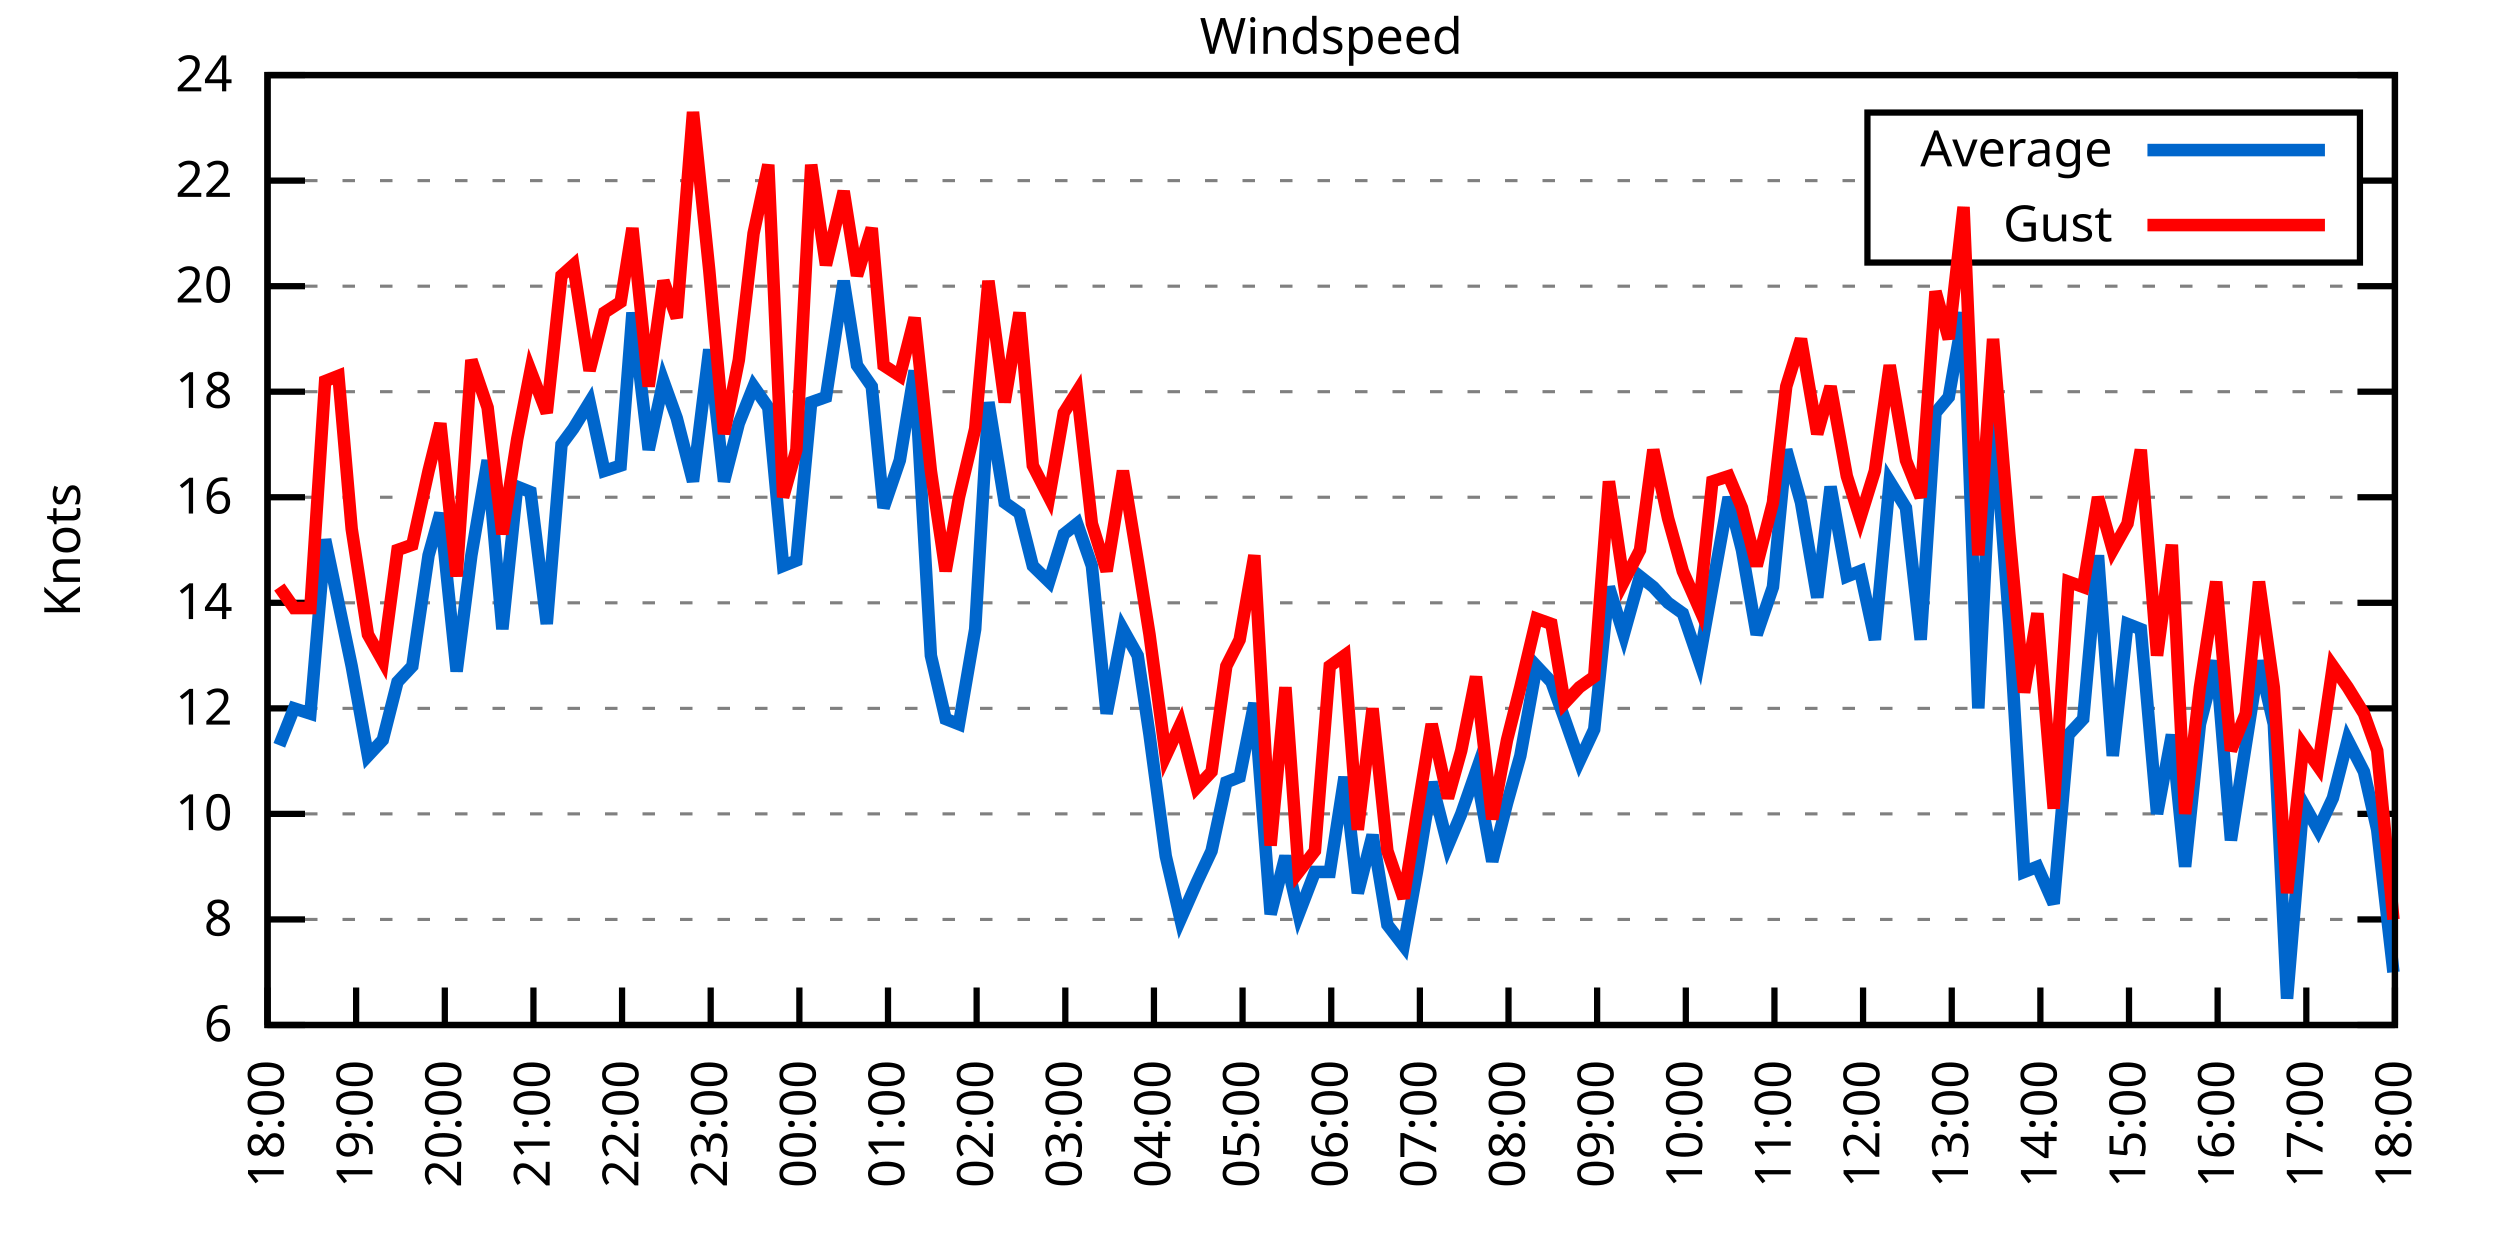
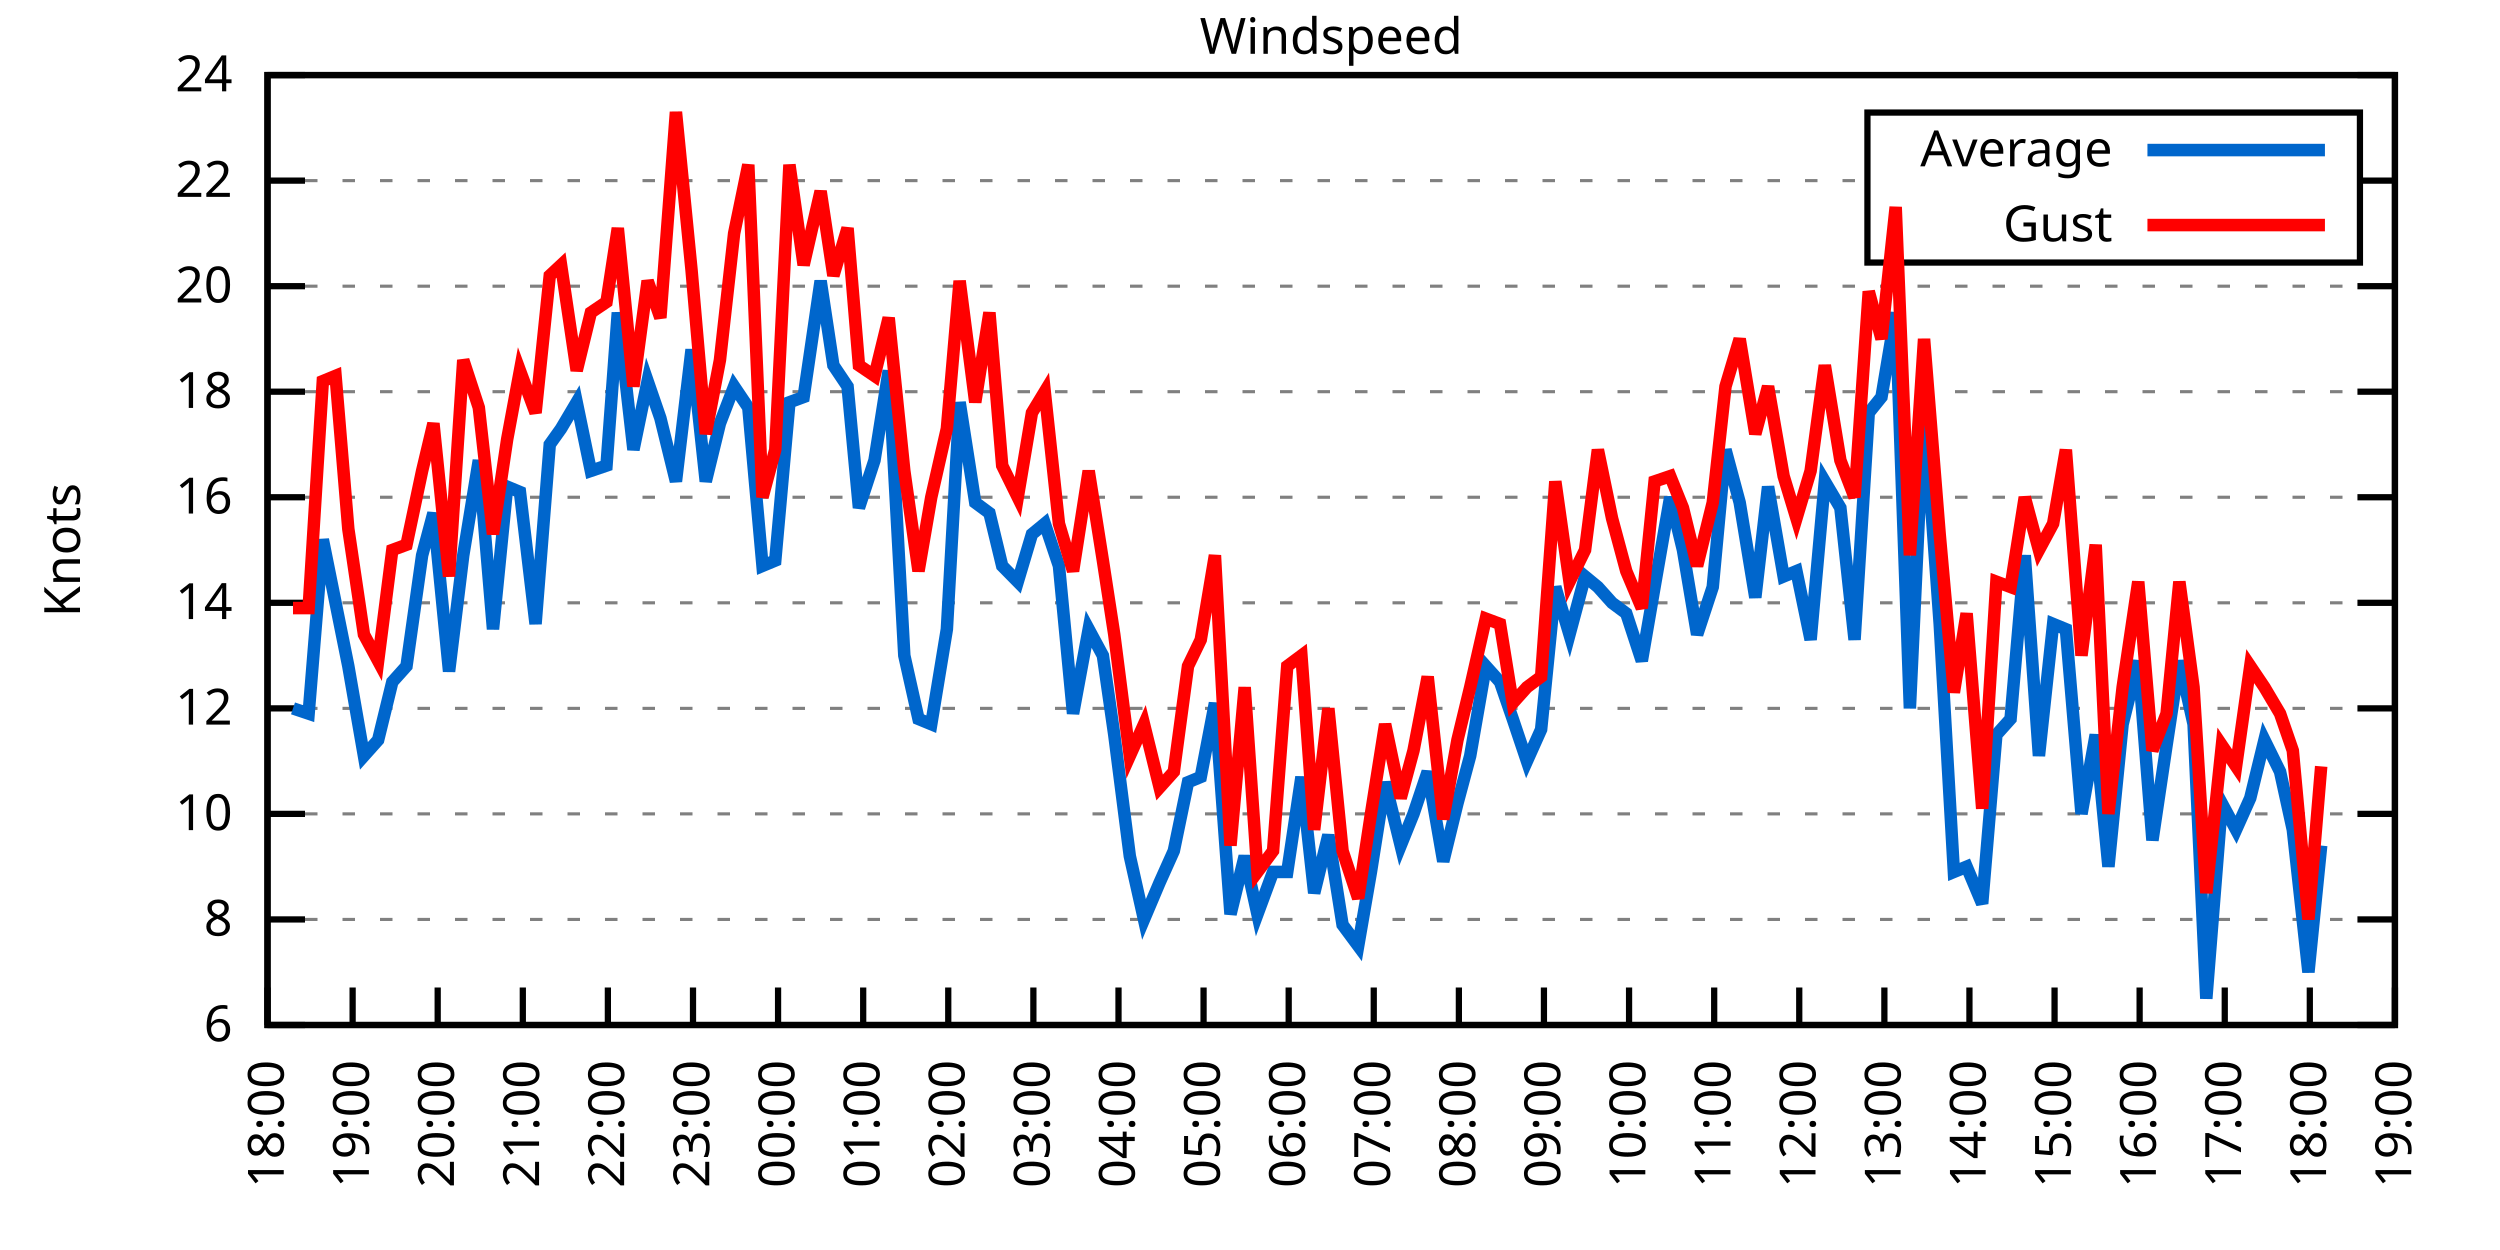
<svg xmlns="http://www.w3.org/2000/svg" xmlns:xlink="http://www.w3.org/1999/xlink" width="400" height="200" viewBox="0 0 400 200">
  <g id="gnuplot_canvas">
    <rect x="0" y="0" width="400" height="200" fill="none" />
    <defs>
      <circle id="gpDot" r="0.5" stroke-width="0.5" stroke="currentColor" />
      <path id="gpPt0" stroke-width="0.333" stroke="currentColor" d="M-1,0 h2 M0,-1 v2" />
      <path id="gpPt1" stroke-width="0.333" stroke="currentColor" d="M-1,-1 L1,1 M1,-1 L-1,1" />
      <path id="gpPt2" stroke-width="0.333" stroke="currentColor" d="M-1,0 L1,0 M0,-1 L0,1 M-1,-1 L1,1 M-1,1 L1,-1" />
      <rect id="gpPt3" stroke-width="0.333" stroke="currentColor" x="-1" y="-1" width="2" height="2" />
      <rect id="gpPt4" stroke-width="0.333" stroke="currentColor" fill="currentColor" x="-1" y="-1" width="2" height="2" />
      <circle id="gpPt5" stroke-width="0.333" stroke="currentColor" cx="0" cy="0" r="1" />
      <use xlink:href="#gpPt5" id="gpPt6" fill="currentColor" stroke="none" />
      <path id="gpPt7" stroke-width="0.333" stroke="currentColor" d="M0,-1.33 L-1.33,0.67 L1.33,0.67 z" />
      <use xlink:href="#gpPt7" id="gpPt8" fill="currentColor" stroke="none" />
      <use xlink:href="#gpPt7" id="gpPt9" stroke="currentColor" transform="rotate(180)" />
      <use xlink:href="#gpPt9" id="gpPt10" fill="currentColor" stroke="none" />
      <use xlink:href="#gpPt3" id="gpPt11" stroke="currentColor" transform="rotate(45)" />
      <use xlink:href="#gpPt11" id="gpPt12" fill="currentColor" stroke="none" />
      <path id="gpPt13" stroke-width="0.333" stroke="currentColor" d="M0,1.330 L1.265,0.411 L0.782,-1.067 L-0.782,-1.076 L-1.265,0.411 z" />
      <use xlink:href="#gpPt13" id="gpPt14" fill="currentColor" stroke="none" />
      <filter id="textbox" filterUnits="objectBoundingBox" x="0" y="0" height="1" width="1">
        <feFlood flood-color="white" flood-opacity="1" result="bgnd" />
        <feComposite in="SourceGraphic" in2="bgnd" operator="atop" />
      </filter>
      <filter id="greybox" filterUnits="objectBoundingBox" x="0" y="0" height="1" width="1">
        <feFlood flood-color="lightgrey" flood-opacity="1" result="grey" />
        <feComposite in="SourceGraphic" in2="grey" operator="atop" />
      </filter>
    </defs>
    <g fill="none" color="white" stroke="currentColor" stroke-width="1.00" stroke-linecap="butt" stroke-linejoin="miter">
</g>
    <g fill="none" color="black" stroke="currentColor" stroke-width="1.00" stroke-linecap="butt" stroke-linejoin="miter">
      <g stroke="none" shape-rendering="crispEdges">
        <polygon fill="rgb(255, 255, 255)" points="42.80,164.00 383.18,164.00 383.18,12.02 42.80,12.02 " />
      </g>
    </g>
    <g fill="none" color="black" stroke="currentColor" stroke-width="1.00" stroke-linecap="butt" stroke-linejoin="miter">
</g>
    <g fill="none" color="black" stroke="black" stroke-width="0.50" stroke-linecap="butt" stroke-linejoin="miter">
</g>
    <g fill="none" color="gray" stroke="currentColor" stroke-width="0.50" stroke-linecap="butt" stroke-linejoin="miter">
      <path stroke="gray" stroke-dasharray="2,4" class="gridline" d="M42.80,164.00 L383.19,164.00  " />
    </g>
    <g fill="none" color="gray" stroke="gray" stroke-width="1.00" stroke-linecap="butt" stroke-linejoin="miter">
</g>
    <g fill="none" color="black" stroke="currentColor" stroke-width="1.00" stroke-linecap="butt" stroke-linejoin="miter">
      <path stroke="black" d="M42.80,164.00 L48.80,164.00 M383.19,164.00 L377.19,164.00  " />
      <g transform="translate(37.20,166.60)" stroke="none" fill="black" font-family="Sans" font-size="8.00" text-anchor="end">
        <text>
          <tspan font-family="Sans"> 6</tspan>
        </text>
      </g>
    </g>
    <g fill="none" color="black" stroke="currentColor" stroke-width="1.00" stroke-linecap="butt" stroke-linejoin="miter">
</g>
    <g fill="none" color="black" stroke="black" stroke-width="0.50" stroke-linecap="butt" stroke-linejoin="miter">
</g>
    <g fill="none" color="gray" stroke="currentColor" stroke-width="0.50" stroke-linecap="butt" stroke-linejoin="miter">
      <path stroke="gray" stroke-dasharray="2,4" class="gridline" d="M42.80,147.11 L383.19,147.11  " />
    </g>
    <g fill="none" color="gray" stroke="gray" stroke-width="1.00" stroke-linecap="butt" stroke-linejoin="miter">
</g>
    <g fill="none" color="black" stroke="currentColor" stroke-width="1.00" stroke-linecap="butt" stroke-linejoin="miter">
      <path stroke="black" d="M42.80,147.11 L48.80,147.11 M383.19,147.11 L377.19,147.11  " />
      <g transform="translate(37.20,149.71)" stroke="none" fill="black" font-family="Sans" font-size="8.00" text-anchor="end">
        <text>
          <tspan font-family="Sans"> 8</tspan>
        </text>
      </g>
    </g>
    <g fill="none" color="black" stroke="currentColor" stroke-width="1.00" stroke-linecap="butt" stroke-linejoin="miter">
</g>
    <g fill="none" color="black" stroke="black" stroke-width="0.50" stroke-linecap="butt" stroke-linejoin="miter">
</g>
    <g fill="none" color="gray" stroke="currentColor" stroke-width="0.50" stroke-linecap="butt" stroke-linejoin="miter">
      <path stroke="gray" stroke-dasharray="2,4" class="gridline" d="M42.80,130.22 L383.19,130.22  " />
    </g>
    <g fill="none" color="gray" stroke="gray" stroke-width="1.00" stroke-linecap="butt" stroke-linejoin="miter">
</g>
    <g fill="none" color="black" stroke="currentColor" stroke-width="1.00" stroke-linecap="butt" stroke-linejoin="miter">
      <path stroke="black" d="M42.80,130.22 L48.80,130.22 M383.19,130.22 L377.19,130.22  " />
      <g transform="translate(37.20,132.82)" stroke="none" fill="black" font-family="Sans" font-size="8.00" text-anchor="end">
        <text>
          <tspan font-family="Sans"> 10</tspan>
        </text>
      </g>
    </g>
    <g fill="none" color="black" stroke="currentColor" stroke-width="1.00" stroke-linecap="butt" stroke-linejoin="miter">
</g>
    <g fill="none" color="black" stroke="black" stroke-width="0.50" stroke-linecap="butt" stroke-linejoin="miter">
</g>
    <g fill="none" color="gray" stroke="currentColor" stroke-width="0.50" stroke-linecap="butt" stroke-linejoin="miter">
      <path stroke="gray" stroke-dasharray="2,4" class="gridline" d="M42.80,113.34 L383.19,113.34  " />
    </g>
    <g fill="none" color="gray" stroke="gray" stroke-width="1.00" stroke-linecap="butt" stroke-linejoin="miter">
</g>
    <g fill="none" color="black" stroke="currentColor" stroke-width="1.00" stroke-linecap="butt" stroke-linejoin="miter">
      <path stroke="black" d="M42.80,113.34 L48.80,113.34 M383.19,113.34 L377.19,113.34  " />
      <g transform="translate(37.20,115.94)" stroke="none" fill="black" font-family="Sans" font-size="8.00" text-anchor="end">
        <text>
          <tspan font-family="Sans"> 12</tspan>
        </text>
      </g>
    </g>
    <g fill="none" color="black" stroke="currentColor" stroke-width="1.00" stroke-linecap="butt" stroke-linejoin="miter">
</g>
    <g fill="none" color="black" stroke="black" stroke-width="0.50" stroke-linecap="butt" stroke-linejoin="miter">
</g>
    <g fill="none" color="gray" stroke="currentColor" stroke-width="0.50" stroke-linecap="butt" stroke-linejoin="miter">
      <path stroke="gray" stroke-dasharray="2,4" class="gridline" d="M42.80,96.45 L383.19,96.45  " />
    </g>
    <g fill="none" color="gray" stroke="gray" stroke-width="1.00" stroke-linecap="butt" stroke-linejoin="miter">
</g>
    <g fill="none" color="black" stroke="currentColor" stroke-width="1.00" stroke-linecap="butt" stroke-linejoin="miter">
      <path stroke="black" d="M42.80,96.45 L48.80,96.45 M383.19,96.45 L377.19,96.45  " />
      <g transform="translate(37.20,99.05)" stroke="none" fill="black" font-family="Sans" font-size="8.00" text-anchor="end">
        <text>
          <tspan font-family="Sans"> 14</tspan>
        </text>
      </g>
    </g>
    <g fill="none" color="black" stroke="currentColor" stroke-width="1.00" stroke-linecap="butt" stroke-linejoin="miter">
</g>
    <g fill="none" color="black" stroke="black" stroke-width="0.50" stroke-linecap="butt" stroke-linejoin="miter">
</g>
    <g fill="none" color="gray" stroke="currentColor" stroke-width="0.50" stroke-linecap="butt" stroke-linejoin="miter">
      <path stroke="gray" stroke-dasharray="2,4" class="gridline" d="M42.80,79.56 L383.19,79.56  " />
    </g>
    <g fill="none" color="gray" stroke="gray" stroke-width="1.00" stroke-linecap="butt" stroke-linejoin="miter">
</g>
    <g fill="none" color="black" stroke="currentColor" stroke-width="1.00" stroke-linecap="butt" stroke-linejoin="miter">
      <path stroke="black" d="M42.80,79.56 L48.80,79.56 M383.19,79.56 L377.19,79.56  " />
      <g transform="translate(37.20,82.16)" stroke="none" fill="black" font-family="Sans" font-size="8.00" text-anchor="end">
        <text>
          <tspan font-family="Sans"> 16</tspan>
        </text>
      </g>
    </g>
    <g fill="none" color="black" stroke="currentColor" stroke-width="1.00" stroke-linecap="butt" stroke-linejoin="miter">
</g>
    <g fill="none" color="black" stroke="black" stroke-width="0.50" stroke-linecap="butt" stroke-linejoin="miter">
</g>
    <g fill="none" color="gray" stroke="currentColor" stroke-width="0.50" stroke-linecap="butt" stroke-linejoin="miter">
      <path stroke="gray" stroke-dasharray="2,4" class="gridline" d="M42.80,62.67 L383.19,62.67  " />
    </g>
    <g fill="none" color="gray" stroke="gray" stroke-width="1.00" stroke-linecap="butt" stroke-linejoin="miter">
</g>
    <g fill="none" color="black" stroke="currentColor" stroke-width="1.00" stroke-linecap="butt" stroke-linejoin="miter">
      <path stroke="black" d="M42.80,62.67 L48.80,62.67 M383.19,62.67 L377.19,62.67  " />
      <g transform="translate(37.20,65.27)" stroke="none" fill="black" font-family="Sans" font-size="8.00" text-anchor="end">
        <text>
          <tspan font-family="Sans"> 18</tspan>
        </text>
      </g>
    </g>
    <g fill="none" color="black" stroke="currentColor" stroke-width="1.00" stroke-linecap="butt" stroke-linejoin="miter">
</g>
    <g fill="none" color="black" stroke="black" stroke-width="0.50" stroke-linecap="butt" stroke-linejoin="miter">
</g>
    <g fill="none" color="gray" stroke="currentColor" stroke-width="0.50" stroke-linecap="butt" stroke-linejoin="miter">
      <path stroke="gray" stroke-dasharray="2,4" class="gridline" d="M42.80,45.79 L383.19,45.79  " />
    </g>
    <g fill="none" color="gray" stroke="gray" stroke-width="1.00" stroke-linecap="butt" stroke-linejoin="miter">
</g>
    <g fill="none" color="black" stroke="currentColor" stroke-width="1.00" stroke-linecap="butt" stroke-linejoin="miter">
      <path stroke="black" d="M42.80,45.79 L48.80,45.79 M383.19,45.79 L377.19,45.79  " />
      <g transform="translate(37.20,48.39)" stroke="none" fill="black" font-family="Sans" font-size="8.00" text-anchor="end">
        <text>
          <tspan font-family="Sans"> 20</tspan>
        </text>
      </g>
    </g>
    <g fill="none" color="black" stroke="currentColor" stroke-width="1.00" stroke-linecap="butt" stroke-linejoin="miter">
</g>
    <g fill="none" color="black" stroke="black" stroke-width="0.50" stroke-linecap="butt" stroke-linejoin="miter">
</g>
    <g fill="none" color="gray" stroke="currentColor" stroke-width="0.50" stroke-linecap="butt" stroke-linejoin="miter">
      <path stroke="gray" stroke-dasharray="2,4" class="gridline" d="M42.80,28.90 L298.79,28.90 M377.59,28.90 L383.19,28.90  " />
    </g>
    <g fill="none" color="gray" stroke="gray" stroke-width="1.00" stroke-linecap="butt" stroke-linejoin="miter">
</g>
    <g fill="none" color="black" stroke="currentColor" stroke-width="1.00" stroke-linecap="butt" stroke-linejoin="miter">
      <path stroke="black" d="M42.80,28.90 L48.80,28.90 M383.19,28.90 L377.19,28.90  " />
      <g transform="translate(37.20,31.50)" stroke="none" fill="black" font-family="Sans" font-size="8.00" text-anchor="end">
        <text>
          <tspan font-family="Sans"> 22</tspan>
        </text>
      </g>
    </g>
    <g fill="none" color="black" stroke="currentColor" stroke-width="1.00" stroke-linecap="butt" stroke-linejoin="miter">
</g>
    <g fill="none" color="black" stroke="black" stroke-width="0.50" stroke-linecap="butt" stroke-linejoin="miter">
</g>
    <g fill="none" color="gray" stroke="currentColor" stroke-width="0.50" stroke-linecap="butt" stroke-linejoin="miter">
      <path stroke="gray" stroke-dasharray="2,4" class="gridline" d="M42.80,12.01 L383.19,12.01  " />
    </g>
    <g fill="none" color="gray" stroke="gray" stroke-width="1.00" stroke-linecap="butt" stroke-linejoin="miter">
</g>
    <g fill="none" color="black" stroke="currentColor" stroke-width="1.00" stroke-linecap="butt" stroke-linejoin="miter">
      <path stroke="black" d="M42.80,12.01 L48.80,12.01 M383.19,12.01 L377.19,12.01  " />
      <g transform="translate(37.20,14.61)" stroke="none" fill="black" font-family="Sans" font-size="8.00" text-anchor="end">
        <text>
          <tspan font-family="Sans"> 24</tspan>
        </text>
      </g>
    </g>
    <g fill="none" color="black" stroke="currentColor" stroke-width="1.00" stroke-linecap="butt" stroke-linejoin="miter">
      <path stroke="black" d="M42.80,164.00 L42.80,158.00  " />
      <g transform="translate(45.40,169.60) rotate(270.00)" stroke="none" fill="black" font-family="Sans" font-size="8.00" text-anchor="end">
        <text>
          <tspan font-family="Sans">18:00</tspan>
        </text>
      </g>
    </g>
    <g fill="none" color="black" stroke="currentColor" stroke-width="1.00" stroke-linecap="butt" stroke-linejoin="miter">
-       <path stroke="black" d="M56.98,164.00 L56.98,158.00  " />
-       <g transform="translate(59.58,169.60) rotate(270.00)" stroke="none" fill="black" font-family="Sans" font-size="8.00" text-anchor="end">
+       <path stroke="black" d="M56.42,164.00 L56.42,158.00  " />
+       <g transform="translate(59.02,169.60) rotate(270.00)" stroke="none" fill="black" font-family="Sans" font-size="8.00" text-anchor="end">
        <text>
          <tspan font-family="Sans">19:00</tspan>
        </text>
      </g>
    </g>
    <g fill="none" color="black" stroke="currentColor" stroke-width="1.00" stroke-linecap="butt" stroke-linejoin="miter">
-       <path stroke="black" d="M71.17,164.00 L71.17,158.00  " />
-       <g transform="translate(73.77,169.60) rotate(270.00)" stroke="none" fill="black" font-family="Sans" font-size="8.00" text-anchor="end">
+       <path stroke="black" d="M70.03,164.00 L70.03,158.00  " />
+       <g transform="translate(72.63,169.60) rotate(270.00)" stroke="none" fill="black" font-family="Sans" font-size="8.00" text-anchor="end">
        <text>
          <tspan font-family="Sans">20:00</tspan>
        </text>
      </g>
    </g>
    <g fill="none" color="black" stroke="currentColor" stroke-width="1.00" stroke-linecap="butt" stroke-linejoin="miter">
-       <path stroke="black" d="M85.35,164.00 L85.35,158.00  " />
-       <g transform="translate(87.95,169.60) rotate(270.00)" stroke="none" fill="black" font-family="Sans" font-size="8.00" text-anchor="end">
+       <path stroke="black" d="M83.65,164.00 L83.65,158.00  " />
+       <g transform="translate(86.25,169.60) rotate(270.00)" stroke="none" fill="black" font-family="Sans" font-size="8.00" text-anchor="end">
        <text>
          <tspan font-family="Sans">21:00</tspan>
        </text>
      </g>
    </g>
    <g fill="none" color="black" stroke="currentColor" stroke-width="1.00" stroke-linecap="butt" stroke-linejoin="miter">
-       <path stroke="black" d="M99.53,164.00 L99.53,158.00  " />
-       <g transform="translate(102.13,169.60) rotate(270.00)" stroke="none" fill="black" font-family="Sans" font-size="8.00" text-anchor="end">
+       <path stroke="black" d="M97.26,164.00 L97.26,158.00  " />
+       <g transform="translate(99.86,169.60) rotate(270.00)" stroke="none" fill="black" font-family="Sans" font-size="8.00" text-anchor="end">
        <text>
          <tspan font-family="Sans">22:00</tspan>
        </text>
      </g>
    </g>
    <g fill="none" color="black" stroke="currentColor" stroke-width="1.00" stroke-linecap="butt" stroke-linejoin="miter">
-       <path stroke="black" d="M113.71,164.00 L113.71,158.00  " />
-       <g transform="translate(116.31,169.60) rotate(270.00)" stroke="none" fill="black" font-family="Sans" font-size="8.00" text-anchor="end">
+       <path stroke="black" d="M110.88,164.00 L110.88,158.00  " />
+       <g transform="translate(113.48,169.60) rotate(270.00)" stroke="none" fill="black" font-family="Sans" font-size="8.00" text-anchor="end">
        <text>
          <tspan font-family="Sans">23:00</tspan>
        </text>
      </g>
    </g>
    <g fill="none" color="black" stroke="currentColor" stroke-width="1.00" stroke-linecap="butt" stroke-linejoin="miter">
-       <path stroke="black" d="M127.90,164.00 L127.90,158.00  " />
-       <g transform="translate(130.50,169.60) rotate(270.00)" stroke="none" fill="black" font-family="Sans" font-size="8.00" text-anchor="end">
+       <path stroke="black" d="M124.49,164.00 L124.49,158.00  " />
+       <g transform="translate(127.09,169.60) rotate(270.00)" stroke="none" fill="black" font-family="Sans" font-size="8.00" text-anchor="end">
        <text>
          <tspan font-family="Sans">00:00</tspan>
        </text>
      </g>
    </g>
    <g fill="none" color="black" stroke="currentColor" stroke-width="1.00" stroke-linecap="butt" stroke-linejoin="miter">
-       <path stroke="black" d="M142.08,164.00 L142.08,158.00  " />
-       <g transform="translate(144.68,169.60) rotate(270.00)" stroke="none" fill="black" font-family="Sans" font-size="8.00" text-anchor="end">
+       <path stroke="black" d="M138.11,164.00 L138.11,158.00  " />
+       <g transform="translate(140.71,169.60) rotate(270.00)" stroke="none" fill="black" font-family="Sans" font-size="8.00" text-anchor="end">
        <text>
          <tspan font-family="Sans">01:00</tspan>
        </text>
      </g>
    </g>
    <g fill="none" color="black" stroke="currentColor" stroke-width="1.00" stroke-linecap="butt" stroke-linejoin="miter">
-       <path stroke="black" d="M156.26,164.00 L156.26,158.00  " />
-       <g transform="translate(158.86,169.60) rotate(270.00)" stroke="none" fill="black" font-family="Sans" font-size="8.00" text-anchor="end">
+       <path stroke="black" d="M151.72,164.00 L151.72,158.00  " />
+       <g transform="translate(154.32,169.60) rotate(270.00)" stroke="none" fill="black" font-family="Sans" font-size="8.00" text-anchor="end">
        <text>
          <tspan font-family="Sans">02:00</tspan>
        </text>
      </g>
    </g>
    <g fill="none" color="black" stroke="currentColor" stroke-width="1.00" stroke-linecap="butt" stroke-linejoin="miter">
-       <path stroke="black" d="M170.45,164.00 L170.45,158.00  " />
-       <g transform="translate(173.05,169.60) rotate(270.00)" stroke="none" fill="black" font-family="Sans" font-size="8.00" text-anchor="end">
+       <path stroke="black" d="M165.34,164.00 L165.34,158.00  " />
+       <g transform="translate(167.94,169.60) rotate(270.00)" stroke="none" fill="black" font-family="Sans" font-size="8.00" text-anchor="end">
        <text>
          <tspan font-family="Sans">03:00</tspan>
        </text>
      </g>
    </g>
    <g fill="none" color="black" stroke="currentColor" stroke-width="1.00" stroke-linecap="butt" stroke-linejoin="miter">
-       <path stroke="black" d="M184.63,164.00 L184.63,158.00  " />
-       <g transform="translate(187.23,169.60) rotate(270.00)" stroke="none" fill="black" font-family="Sans" font-size="8.00" text-anchor="end">
+       <path stroke="black" d="M178.96,164.00 L178.96,158.00  " />
+       <g transform="translate(181.56,169.60) rotate(270.00)" stroke="none" fill="black" font-family="Sans" font-size="8.00" text-anchor="end">
        <text>
          <tspan font-family="Sans">04:00</tspan>
        </text>
      </g>
    </g>
    <g fill="none" color="black" stroke="currentColor" stroke-width="1.00" stroke-linecap="butt" stroke-linejoin="miter">
-       <path stroke="black" d="M198.81,164.00 L198.81,158.00  " />
-       <g transform="translate(201.41,169.60) rotate(270.00)" stroke="none" fill="black" font-family="Sans" font-size="8.00" text-anchor="end">
+       <path stroke="black" d="M192.57,164.00 L192.57,158.00  " />
+       <g transform="translate(195.17,169.60) rotate(270.00)" stroke="none" fill="black" font-family="Sans" font-size="8.00" text-anchor="end">
        <text>
          <tspan font-family="Sans">05:00</tspan>
        </text>
      </g>
    </g>
    <g fill="none" color="black" stroke="currentColor" stroke-width="1.00" stroke-linecap="butt" stroke-linejoin="miter">
-       <path stroke="black" d="M213.00,164.00 L213.00,158.00  " />
-       <g transform="translate(215.60,169.60) rotate(270.00)" stroke="none" fill="black" font-family="Sans" font-size="8.00" text-anchor="end">
+       <path stroke="black" d="M206.19,164.00 L206.19,158.00  " />
+       <g transform="translate(208.79,169.60) rotate(270.00)" stroke="none" fill="black" font-family="Sans" font-size="8.00" text-anchor="end">
        <text>
          <tspan font-family="Sans">06:00</tspan>
        </text>
      </g>
    </g>
    <g fill="none" color="black" stroke="currentColor" stroke-width="1.00" stroke-linecap="butt" stroke-linejoin="miter">
-       <path stroke="black" d="M227.18,164.00 L227.18,158.00  " />
-       <g transform="translate(229.78,169.60) rotate(270.00)" stroke="none" fill="black" font-family="Sans" font-size="8.00" text-anchor="end">
+       <path stroke="black" d="M219.80,164.00 L219.80,158.00  " />
+       <g transform="translate(222.40,169.60) rotate(270.00)" stroke="none" fill="black" font-family="Sans" font-size="8.00" text-anchor="end">
        <text>
          <tspan font-family="Sans">07:00</tspan>
        </text>
      </g>
    </g>
    <g fill="none" color="black" stroke="currentColor" stroke-width="1.00" stroke-linecap="butt" stroke-linejoin="miter">
-       <path stroke="black" d="M241.36,164.00 L241.36,158.00  " />
-       <g transform="translate(243.96,169.60) rotate(270.00)" stroke="none" fill="black" font-family="Sans" font-size="8.00" text-anchor="end">
+       <path stroke="black" d="M233.42,164.00 L233.42,158.00  " />
+       <g transform="translate(236.02,169.60) rotate(270.00)" stroke="none" fill="black" font-family="Sans" font-size="8.00" text-anchor="end">
        <text>
          <tspan font-family="Sans">08:00</tspan>
        </text>
      </g>
    </g>
    <g fill="none" color="black" stroke="currentColor" stroke-width="1.00" stroke-linecap="butt" stroke-linejoin="miter">
-       <path stroke="black" d="M255.54,164.00 L255.54,158.00  " />
-       <g transform="translate(258.14,169.60) rotate(270.00)" stroke="none" fill="black" font-family="Sans" font-size="8.00" text-anchor="end">
+       <path stroke="black" d="M247.03,164.00 L247.03,158.00  " />
+       <g transform="translate(249.63,169.60) rotate(270.00)" stroke="none" fill="black" font-family="Sans" font-size="8.00" text-anchor="end">
        <text>
          <tspan font-family="Sans">09:00</tspan>
        </text>
      </g>
    </g>
    <g fill="none" color="black" stroke="currentColor" stroke-width="1.00" stroke-linecap="butt" stroke-linejoin="miter">
-       <path stroke="black" d="M269.73,164.00 L269.73,158.00  " />
-       <g transform="translate(272.33,169.60) rotate(270.00)" stroke="none" fill="black" font-family="Sans" font-size="8.00" text-anchor="end">
+       <path stroke="black" d="M260.65,164.00 L260.65,158.00  " />
+       <g transform="translate(263.25,169.60) rotate(270.00)" stroke="none" fill="black" font-family="Sans" font-size="8.00" text-anchor="end">
        <text>
          <tspan font-family="Sans">10:00</tspan>
        </text>
      </g>
    </g>
    <g fill="none" color="black" stroke="currentColor" stroke-width="1.00" stroke-linecap="butt" stroke-linejoin="miter">
-       <path stroke="black" d="M283.91,164.00 L283.91,158.00  " />
-       <g transform="translate(286.51,169.60) rotate(270.00)" stroke="none" fill="black" font-family="Sans" font-size="8.00" text-anchor="end">
+       <path stroke="black" d="M274.27,164.00 L274.27,158.00  " />
+       <g transform="translate(276.87,169.60) rotate(270.00)" stroke="none" fill="black" font-family="Sans" font-size="8.00" text-anchor="end">
        <text>
          <tspan font-family="Sans">11:00</tspan>
        </text>
      </g>
    </g>
    <g fill="none" color="black" stroke="currentColor" stroke-width="1.00" stroke-linecap="butt" stroke-linejoin="miter">
-       <path stroke="black" d="M298.09,164.00 L298.09,158.00  " />
-       <g transform="translate(300.69,169.60) rotate(270.00)" stroke="none" fill="black" font-family="Sans" font-size="8.00" text-anchor="end">
+       <path stroke="black" d="M287.88,164.00 L287.88,158.00  " />
+       <g transform="translate(290.48,169.60) rotate(270.00)" stroke="none" fill="black" font-family="Sans" font-size="8.00" text-anchor="end">
        <text>
          <tspan font-family="Sans">12:00</tspan>
        </text>
      </g>
    </g>
    <g fill="none" color="black" stroke="currentColor" stroke-width="1.00" stroke-linecap="butt" stroke-linejoin="miter">
-       <path stroke="black" d="M312.28,164.00 L312.28,158.00  " />
-       <g transform="translate(314.88,169.60) rotate(270.00)" stroke="none" fill="black" font-family="Sans" font-size="8.00" text-anchor="end">
+       <path stroke="black" d="M301.50,164.00 L301.50,158.00  " />
+       <g transform="translate(304.10,169.60) rotate(270.00)" stroke="none" fill="black" font-family="Sans" font-size="8.00" text-anchor="end">
        <text>
          <tspan font-family="Sans">13:00</tspan>
        </text>
      </g>
    </g>
    <g fill="none" color="black" stroke="currentColor" stroke-width="1.00" stroke-linecap="butt" stroke-linejoin="miter">
-       <path stroke="black" d="M326.46,164.00 L326.46,158.00  " />
-       <g transform="translate(329.06,169.60) rotate(270.00)" stroke="none" fill="black" font-family="Sans" font-size="8.00" text-anchor="end">
+       <path stroke="black" d="M315.11,164.00 L315.11,158.00  " />
+       <g transform="translate(317.71,169.60) rotate(270.00)" stroke="none" fill="black" font-family="Sans" font-size="8.00" text-anchor="end">
        <text>
          <tspan font-family="Sans">14:00</tspan>
        </text>
      </g>
    </g>
    <g fill="none" color="black" stroke="currentColor" stroke-width="1.00" stroke-linecap="butt" stroke-linejoin="miter">
-       <path stroke="black" d="M340.64,164.00 L340.64,158.00  " />
-       <g transform="translate(343.24,169.60) rotate(270.00)" stroke="none" fill="black" font-family="Sans" font-size="8.00" text-anchor="end">
+       <path stroke="black" d="M328.73,164.00 L328.73,158.00  " />
+       <g transform="translate(331.33,169.60) rotate(270.00)" stroke="none" fill="black" font-family="Sans" font-size="8.00" text-anchor="end">
        <text>
          <tspan font-family="Sans">15:00</tspan>
        </text>
      </g>
    </g>
    <g fill="none" color="black" stroke="currentColor" stroke-width="1.00" stroke-linecap="butt" stroke-linejoin="miter">
-       <path stroke="black" d="M354.82,164.00 L354.82,158.00  " />
-       <g transform="translate(357.42,169.60) rotate(270.00)" stroke="none" fill="black" font-family="Sans" font-size="8.00" text-anchor="end">
+       <path stroke="black" d="M342.34,164.00 L342.34,158.00  " />
+       <g transform="translate(344.94,169.60) rotate(270.00)" stroke="none" fill="black" font-family="Sans" font-size="8.00" text-anchor="end">
        <text>
          <tspan font-family="Sans">16:00</tspan>
        </text>
      </g>
    </g>
    <g fill="none" color="black" stroke="currentColor" stroke-width="1.00" stroke-linecap="butt" stroke-linejoin="miter">
-       <path stroke="black" d="M369.01,164.00 L369.01,158.00  " />
-       <g transform="translate(371.61,169.60) rotate(270.00)" stroke="none" fill="black" font-family="Sans" font-size="8.00" text-anchor="end">
+       <path stroke="black" d="M355.96,164.00 L355.96,158.00  " />
+       <g transform="translate(358.56,169.60) rotate(270.00)" stroke="none" fill="black" font-family="Sans" font-size="8.00" text-anchor="end">
        <text>
          <tspan font-family="Sans">17:00</tspan>
+         </text>
+       </g>
+     </g>
+     <g fill="none" color="black" stroke="currentColor" stroke-width="1.00" stroke-linecap="butt" stroke-linejoin="miter">
+       <path stroke="black" d="M369.57,164.00 L369.57,158.00  " />
+       <g transform="translate(372.17,169.60) rotate(270.00)" stroke="none" fill="black" font-family="Sans" font-size="8.00" text-anchor="end">
+         <text>
+           <tspan font-family="Sans">18:00</tspan>
        </text>
      </g>
    </g>
    <g fill="none" color="black" stroke="currentColor" stroke-width="1.00" stroke-linecap="butt" stroke-linejoin="miter">
      <path stroke="black" d="M383.19,164.00 L383.19,158.00  " />
      <g transform="translate(385.79,169.60) rotate(270.00)" stroke="none" fill="black" font-family="Sans" font-size="8.00" text-anchor="end">
        <text>
-           <tspan font-family="Sans">18:00</tspan>
+           <tspan font-family="Sans">19:00</tspan>
        </text>
      </g>
    </g>
    <g fill="none" color="black" stroke="currentColor" stroke-width="1.00" stroke-linecap="butt" stroke-linejoin="miter">
</g>
    <g fill="none" color="black" stroke="currentColor" stroke-width="1.00" stroke-linecap="butt" stroke-linejoin="miter">
      <path stroke="black" d="M42.80,12.01 L42.80,164.00 L383.19,164.00 L383.19,12.01 L42.80,12.01 Z  " />
    </g>
    <g fill="none" color="black" stroke="currentColor" stroke-width="1.00" stroke-linecap="butt" stroke-linejoin="miter">
</g>
    <g fill="none" color="black" stroke="currentColor" stroke-width="1.00" stroke-linecap="butt" stroke-linejoin="miter">
      <path stroke="black" d="M298.79,42.01 L298.79,18.01 L377.59,18.01 L377.59,42.01 L298.79,42.01 Z  " />
    </g>
    <g id="Windspeed_plot_1">
      <g fill="none" color="white" stroke="black" stroke-width="2.00" stroke-linecap="butt" stroke-linejoin="miter">
</g>
      <g fill="none" color="black" stroke="currentColor" stroke-width="2.00" stroke-linecap="butt" stroke-linejoin="miter">
        <g transform="translate(337.99,26.61)" stroke="none" fill="black" font-family="Sans" font-size="8.00" text-anchor="end">
          <text>
            <tspan font-family="Sans">Average</tspan>
          </text>
        </g>
      </g>
      <g fill="none" color="black" stroke="currentColor" stroke-width="2.00" stroke-linecap="butt" stroke-linejoin="miter">
-         <path stroke="rgb(  0, 102, 204)" d="M343.59,24.01 L371.99,24.01 M44.69,119.25 L47.05,113.34 L49.66,114.18 L52.02,86.32 L54.15,96.45 L56.27,106.58   L58.87,120.94 L61.24,118.40 L63.60,109.11 L65.97,106.58 L68.57,88.85 L70.46,82.09 L73.06,107.43 L75.42,88.85   L78.02,73.65 L80.38,100.67 L82.75,77.87 L84.88,78.72 L87.48,99.83 L89.84,71.12 L91.73,68.58 L94.33,64.36   L96.70,75.34 L99.30,74.49 L101.19,50.01 L103.79,71.96 L106.15,60.98 L108.28,66.90 L110.88,77.03 L113.48,55.92   L115.84,77.03 L118.21,67.74 L120.57,61.83 L122.93,65.21 L125.30,90.54 L127.42,89.69 L129.79,64.36 L132.15,63.52   L134.99,44.94 L137.12,58.45 L139.48,61.83 L141.37,81.25 L143.97,73.65 L146.34,59.30 L148.94,104.89 L151.30,115.03   L153.43,115.87 L156.03,100.67 L158.15,64.36 L160.75,80.41 L163.12,82.09 L165.25,90.54 L167.85,93.07 L170.21,85.47   L172.34,83.78 L174.70,90.54 L177.06,114.18 L179.67,100.67 L182.03,104.89 L183.92,117.56 L186.52,136.98 L188.88,147.11   L191.48,141.20 L193.85,136.14 L196.21,125.16 L198.34,124.31 L200.70,112.49 L203.30,146.27 L205.67,136.98 L207.79,146.27   L210.39,139.51 L212.76,139.51 L215.12,124.31 L217.25,142.89 L219.61,133.60 L221.98,147.96 L224.58,151.33 L226.71,139.51   L229.07,125.16 L231.67,135.29 L233.80,130.22 L236.16,123.47 L238.76,137.82 L241.12,128.54 L243.25,120.94 L245.85,106.58   L248.22,109.11 L250.34,115.03 L252.71,121.78 L255.07,116.71 L257.43,93.92 L259.80,101.52 L262.40,92.23 L264.53,93.92   L266.89,96.45 L269.25,98.14 L271.85,105.74 L273.98,93.92 L276.58,79.56 L278.71,88.00 L281.07,101.52 L283.67,93.92   L285.80,71.96 L288.16,80.41 L290.76,95.60 L292.89,77.87 L295.49,92.23 L297.62,91.38 L299.98,102.36 L302.35,77.03   L304.95,81.25 L307.31,102.36 L309.68,66.05 L311.80,63.52 L314.17,50.01 L316.53,113.34 L318.89,65.21 L321.49,99.83   L323.86,139.51 L325.99,138.67 L328.59,144.58 L330.95,117.56 L333.31,115.03 L335.68,88.85 L338.04,120.94 L340.40,99.83   L342.53,100.67 L345.13,130.22 L347.50,117.56 L349.62,138.67 L351.99,115.87 L354.59,105.74 L356.95,134.45 L359.32,119.25   L361.44,105.74 L363.81,115.87 L365.93,159.78 L368.53,128.54 L370.90,132.76 L373.26,127.69 L375.63,118.40 L378.23,123.47   L380.35,132.76 L382.95,155.56  " />
+         <path stroke="rgb(  0, 102, 204)" d="M343.59,24.01 L371.99,24.01 M46.88,113.34 L49.38,114.18 L51.65,86.32 L53.69,96.45 L55.73,106.58 L58.23,120.94   L60.50,118.40 L62.77,109.11 L65.04,106.58 L67.54,88.85 L69.35,82.09 L71.85,107.43 L74.12,88.85 L76.61,73.65   L78.88,100.67 L81.15,77.87 L83.19,78.72 L85.69,99.83 L87.96,71.12 L89.77,68.58 L92.27,64.36 L94.54,75.34   L97.04,74.49 L98.85,50.01 L101.35,71.96 L103.62,60.98 L105.66,66.90 L108.15,77.03 L110.65,55.92 L112.92,77.03   L115.19,67.74 L117.46,61.83 L119.73,65.21 L122.00,90.54 L124.04,89.69 L126.31,64.36 L128.58,63.52 L131.30,44.94   L133.34,58.45 L135.61,61.83 L137.43,81.25 L139.92,73.65 L142.19,59.30 L144.69,104.89 L146.96,115.03 L149.00,115.87   L151.50,100.67 L153.54,64.36 L156.04,80.41 L158.31,82.09 L160.35,90.54 L162.84,93.07 L165.11,85.47 L167.16,83.78   L169.43,90.54 L171.69,114.18 L174.19,100.67 L176.46,104.89 L178.28,117.56 L180.77,136.98 L183.04,147.11 L185.54,141.20   L187.81,136.14 L190.08,125.16 L192.12,124.31 L194.39,112.49 L196.88,146.27 L199.15,136.98 L201.19,146.27 L203.69,139.51   L205.96,139.51 L208.23,124.31 L210.27,142.89 L212.54,133.60 L214.81,147.96 L217.31,151.33 L219.35,139.51 L221.62,125.16   L224.11,135.29 L226.16,130.22 L228.43,123.47 L230.92,137.82 L233.19,128.54 L235.23,120.94 L237.73,106.58 L240.00,109.11   L242.04,115.03 L244.31,121.78 L246.58,116.71 L248.85,93.92 L251.12,101.52 L253.61,92.23 L255.66,93.92 L257.93,96.45   L260.20,98.14 L262.69,105.74 L264.73,93.92 L267.23,79.56 L269.27,88.00 L271.54,101.52 L274.04,93.92 L276.08,71.96   L278.35,80.41 L280.85,95.60 L282.89,77.87 L285.38,92.23 L287.43,91.38 L289.70,102.36 L291.97,77.03 L294.46,81.25   L296.73,102.36 L299.00,66.05 L301.04,63.52 L303.31,50.01 L305.58,113.34 L307.85,65.21 L310.35,99.83 L312.62,139.51   L314.66,138.67 L317.15,144.58 L319.42,117.56 L321.69,115.03 L323.96,88.85 L326.23,120.94 L328.50,99.83 L330.54,100.67   L333.04,130.22 L335.31,117.56 L337.35,138.67 L339.62,115.87 L342.12,105.74 L344.39,134.45 L346.65,119.25 L348.70,105.74   L350.97,115.87 L353.01,159.78 L355.50,128.54 L357.77,132.76 L360.04,127.69 L362.31,118.40 L364.81,123.47 L366.85,132.76   L369.35,155.56 L371.39,135.29  " />
      </g>
    </g>
    <g id="Windspeed_plot_2">
      <g fill="none" color="black" stroke="currentColor" stroke-width="2.00" stroke-linecap="butt" stroke-linejoin="miter">
        <g transform="translate(337.99,38.61)" stroke="none" fill="black" font-family="Sans" font-size="8.00" text-anchor="end">
          <text>
            <tspan font-family="Sans">Gust</tspan>
          </text>
        </g>
      </g>
      <g fill="none" color="black" stroke="currentColor" stroke-width="2.00" stroke-linecap="butt" stroke-linejoin="miter">
-         <path stroke="rgb(255,   0,   0)" d="M343.59,36.01 L371.99,36.01 M44.69,93.92 L47.05,97.29 L49.66,97.29 L52.02,60.98 L54.15,60.14 L56.27,84.63   L58.87,101.52 L61.24,105.74 L63.60,88.00 L65.97,87.16 L68.57,75.34 L70.46,67.74 L73.06,92.23 L75.42,57.61   L78.02,65.21 L80.38,85.47 L82.75,70.27 L84.88,59.30 L87.48,66.05 L89.84,44.10 L91.73,42.41 L94.33,59.30   L96.70,50.01 L99.30,48.32 L101.19,36.50 L103.79,61.83 L106.15,44.94 L108.28,50.85 L110.88,17.92 L113.48,43.25   L115.84,69.43 L118.21,57.61 L120.57,37.34 L122.93,26.36 L125.30,79.56 L127.42,71.96 L129.79,26.36 L132.15,42.41   L134.99,30.59 L137.12,44.10 L139.48,36.50 L141.37,58.45 L143.97,60.14 L146.34,50.85 L148.94,75.34 L151.30,91.38   L153.43,79.56 L156.03,68.58 L158.15,44.94 L160.75,64.36 L163.12,50.01 L165.25,74.49 L167.85,79.56 L170.21,66.05   L172.34,62.67 L174.70,83.78 L177.06,91.38 L179.67,75.34 L182.03,89.69 L183.92,101.52 L186.52,120.94 L188.88,115.87   L191.48,126.00 L193.85,123.47 L196.21,106.58 L198.34,102.36 L200.70,88.85 L203.30,135.29 L205.67,109.96 L207.79,139.51   L210.39,136.14 L212.76,106.58 L215.12,104.89 L217.25,132.76 L219.61,113.34 L221.98,136.14 L224.58,143.73 L226.71,130.22   L229.07,115.87 L231.67,127.69 L233.80,120.09 L236.16,108.27 L238.76,131.07 L241.12,118.40 L243.25,109.96 L245.85,98.98   L248.22,99.83 L250.34,112.49 L252.71,109.96 L255.07,108.27 L257.43,77.03 L259.80,93.07 L262.40,88.00 L264.53,71.96   L266.89,82.94 L269.25,91.38 L271.85,97.29 L273.98,77.03 L276.58,76.18 L278.71,81.25 L281.07,90.54 L283.67,80.41   L285.80,61.83 L288.16,54.23 L290.76,69.43 L292.89,61.83 L295.49,76.18 L297.62,82.94 L299.98,75.34 L302.35,58.45   L304.95,73.65 L307.31,79.56 L309.68,46.63 L311.80,54.23 L314.17,33.12 L316.53,88.85 L318.89,54.23 L321.49,85.47   L323.86,110.80 L325.99,98.14 L328.59,129.38 L330.95,93.07 L333.31,93.92 L335.68,79.56 L338.04,88.00 L340.40,83.78   L342.53,71.96 L345.13,104.89 L347.50,87.16 L349.62,130.22 L351.99,109.96 L354.59,93.07 L356.95,120.09 L359.32,114.18   L361.44,93.07 L363.81,109.96 L365.93,142.89 L368.53,119.25 L370.90,122.62 L373.26,106.58 L375.63,109.96 L378.23,114.18   L380.35,120.09 L382.95,147.11  " />
+         <path stroke="rgb(255,   0,   0)" d="M343.59,36.01 L371.99,36.01 M46.88,97.29 L49.38,97.29 L51.65,60.98 L53.69,60.14 L55.73,84.63 L58.23,101.52   L60.50,105.74 L62.77,88.00 L65.04,87.16 L67.54,75.34 L69.35,67.74 L71.85,92.23 L74.12,57.61 L76.61,65.21   L78.88,85.47 L81.15,70.27 L83.19,59.30 L85.69,66.05 L87.96,44.10 L89.77,42.41 L92.27,59.30 L94.54,50.01   L97.04,48.32 L98.85,36.50 L101.35,61.83 L103.62,44.94 L105.66,50.85 L108.15,17.92 L110.65,43.25 L112.92,69.43   L115.19,57.61 L117.46,37.34 L119.73,26.36 L122.00,79.56 L124.04,71.96 L126.31,26.36 L128.58,42.41 L131.30,30.59   L133.34,44.10 L135.61,36.50 L137.43,58.45 L139.92,60.14 L142.19,50.85 L144.69,75.34 L146.96,91.38 L149.00,79.56   L151.50,68.58 L153.54,44.94 L156.04,64.36 L158.31,50.01 L160.35,74.49 L162.84,79.56 L165.11,66.05 L167.16,62.67   L169.43,83.78 L171.69,91.38 L174.19,75.34 L176.46,89.69 L178.28,101.52 L180.77,120.94 L183.04,115.87 L185.54,126.00   L187.81,123.47 L190.08,106.58 L192.12,102.36 L194.39,88.85 L196.88,135.29 L199.15,109.96 L201.19,139.51 L203.69,136.14   L205.96,106.58 L208.23,104.89 L210.27,132.76 L212.54,113.34 L214.81,136.14 L217.31,143.73 L219.35,130.22 L221.62,115.87   L224.11,127.69 L226.16,120.09 L228.43,108.27 L230.92,131.07 L233.19,118.40 L235.23,109.96 L237.73,98.98 L240.00,99.83   L242.04,112.49 L244.31,109.96 L246.58,108.27 L248.85,77.03 L251.12,93.07 L253.61,88.00 L255.66,71.96 L257.93,82.94   L260.20,91.38 L262.69,97.29 L264.73,77.03 L267.23,76.18 L269.27,81.25 L271.54,90.54 L274.04,80.41 L276.08,61.83   L278.35,54.23 L280.85,69.43 L282.89,61.83 L285.38,76.18 L287.43,82.94 L289.70,75.34 L291.97,58.45 L294.46,73.65   L296.73,79.56 L299.00,46.63 L301.04,54.23 L303.31,33.12 L305.58,88.85 L307.85,54.23 L310.35,85.47 L312.62,110.80   L314.66,98.14 L317.15,129.38 L319.42,93.07 L321.69,93.92 L323.96,79.56 L326.23,88.00 L328.50,83.78 L330.54,71.96   L333.04,104.89 L335.31,87.16 L337.35,130.22 L339.62,109.96 L342.12,93.07 L344.39,120.09 L346.65,114.18 L348.70,93.07   L350.97,109.96 L353.01,142.89 L355.50,119.25 L357.77,122.62 L360.04,106.58 L362.31,109.96 L364.81,114.18 L366.85,120.09   L369.35,147.11 L371.39,122.62  " />
      </g>
    </g>
    <g fill="none" color="black" stroke="currentColor" stroke-width="2.00" stroke-linecap="butt" stroke-linejoin="miter">
</g>
    <g fill="none" color="black" stroke="black" stroke-width="1.00" stroke-linecap="butt" stroke-linejoin="miter">
</g>
    <g fill="none" color="black" stroke="currentColor" stroke-width="1.00" stroke-linecap="butt" stroke-linejoin="miter">
      <path stroke="black" d="M42.80,12.01 L42.80,164.00 L383.19,164.00 L383.19,12.01 L42.80,12.01 Z  " />
      <g transform="translate(12.80,88.01) rotate(270.00)" stroke="none" fill="black" font-family="Sans" font-size="8.00" text-anchor="middle">
        <text>
          <tspan font-family="Sans">Knots</tspan>
        </text>
      </g>
    </g>
    <g fill="none" color="black" stroke="currentColor" stroke-width="1.00" stroke-linecap="butt" stroke-linejoin="miter">
</g>
    <g fill="none" color="black" stroke="currentColor" stroke-width="1.00" stroke-linecap="butt" stroke-linejoin="miter">
      <g transform="translate(212.99,8.61)" stroke="none" fill="black" font-family="Sans" font-size="8.00" text-anchor="middle">
        <text>
          <tspan font-family="Sans">Windspeed</tspan>
        </text>
      </g>
    </g>
    <g fill="none" color="black" stroke="currentColor" stroke-width="1.00" stroke-linecap="butt" stroke-linejoin="miter">
</g>
  </g>
</svg>
